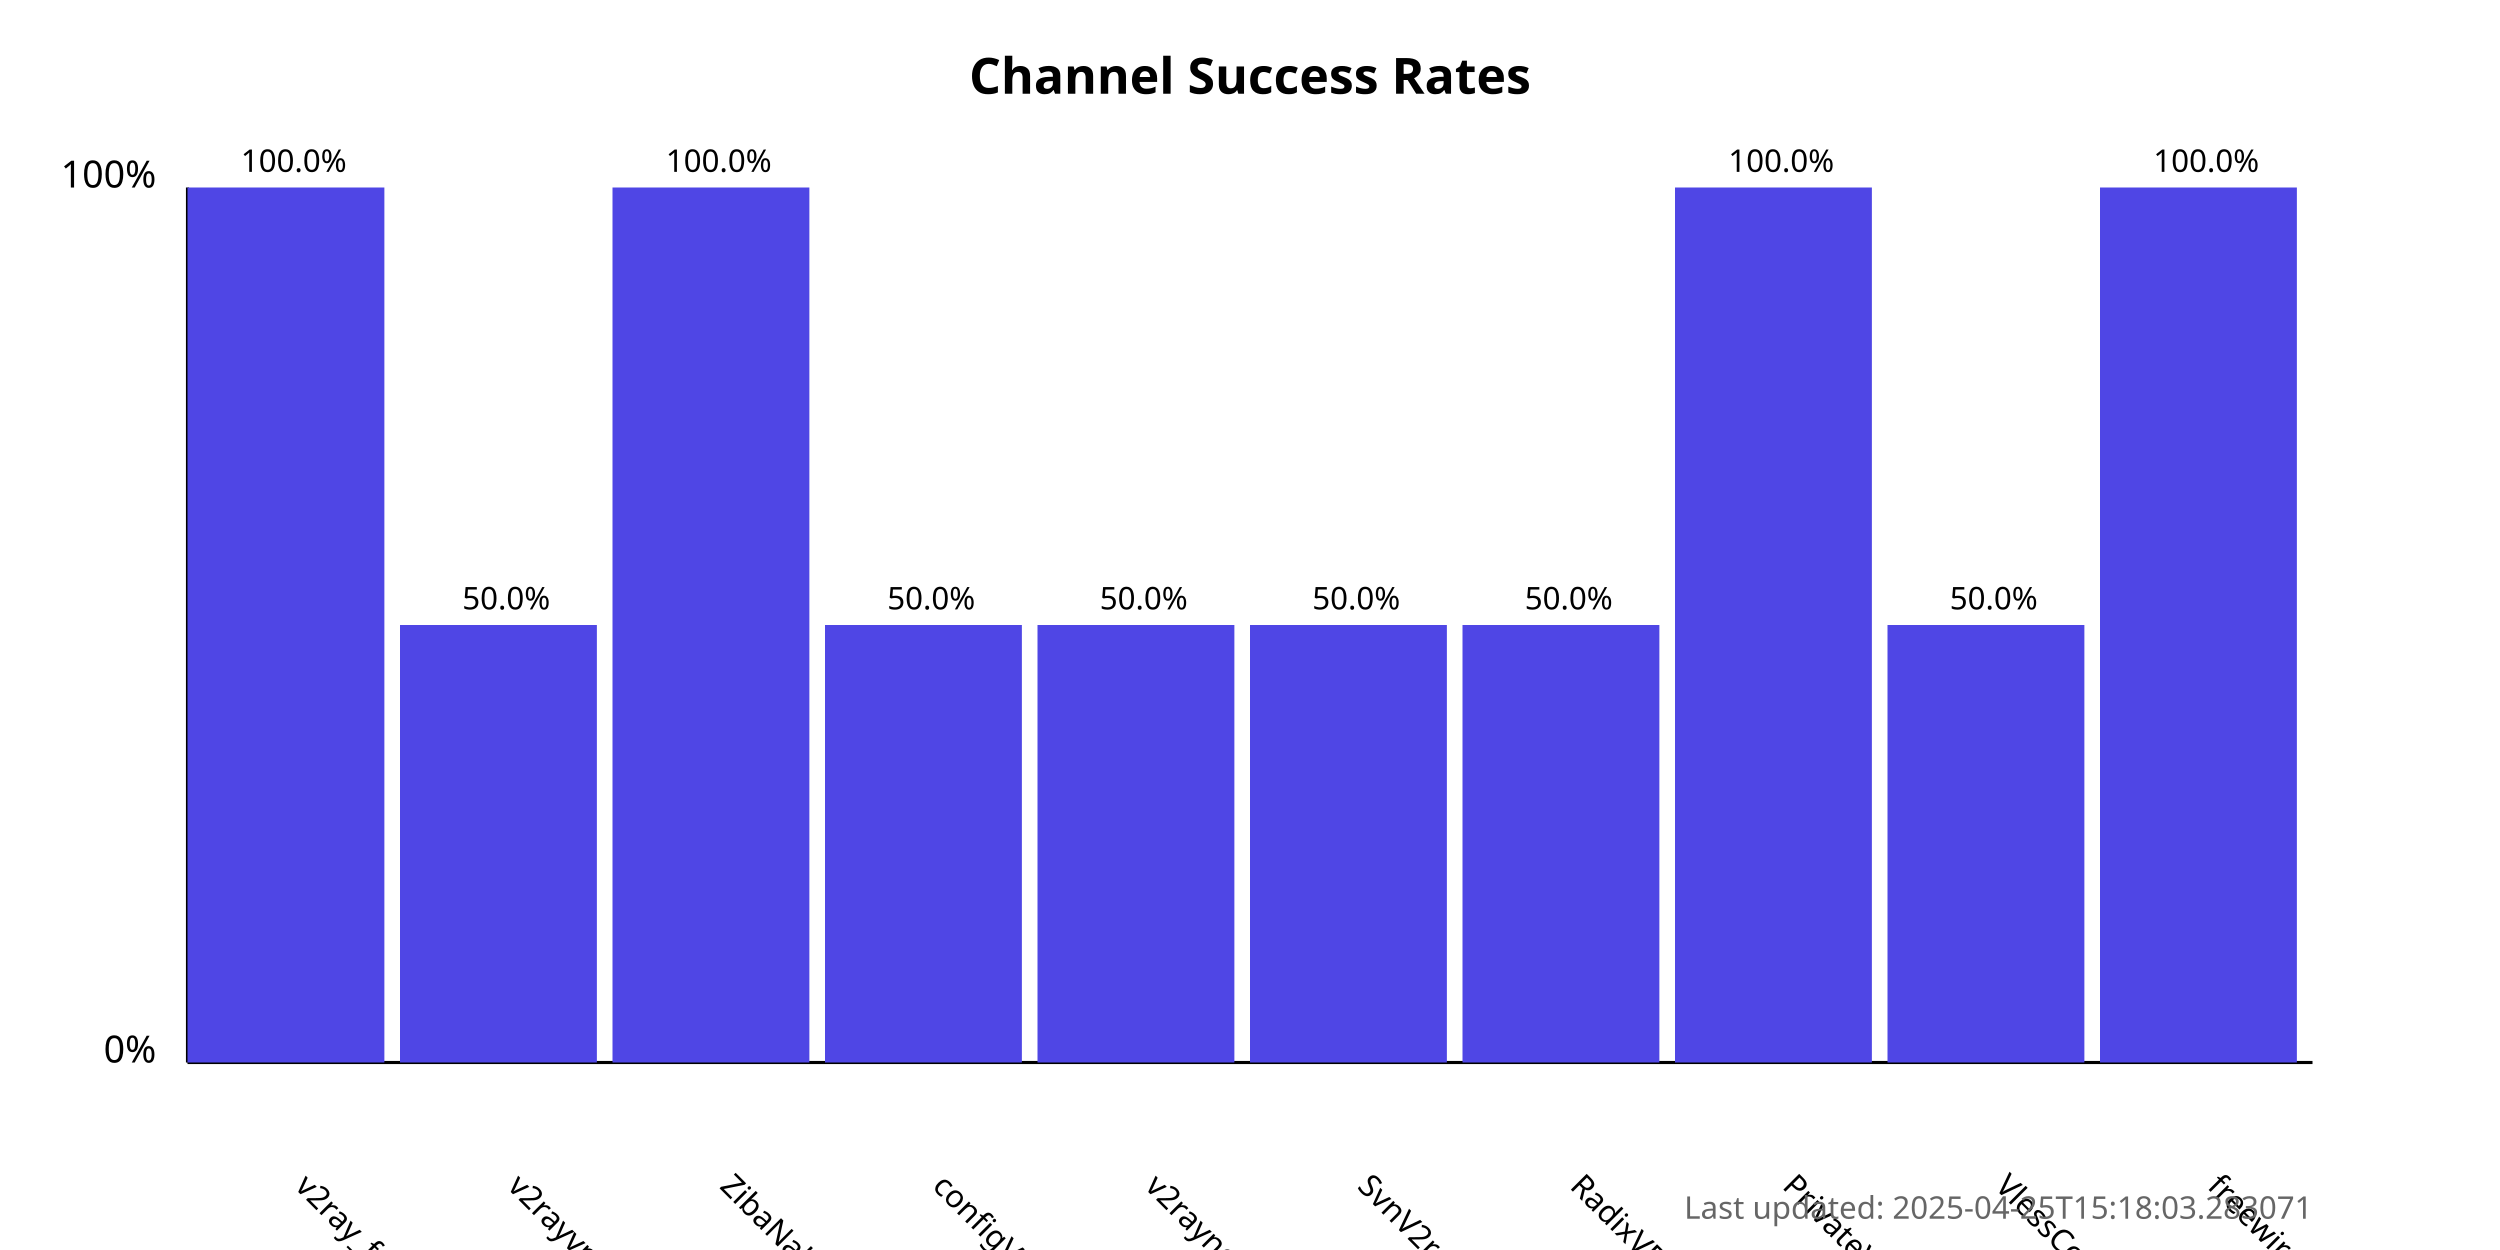
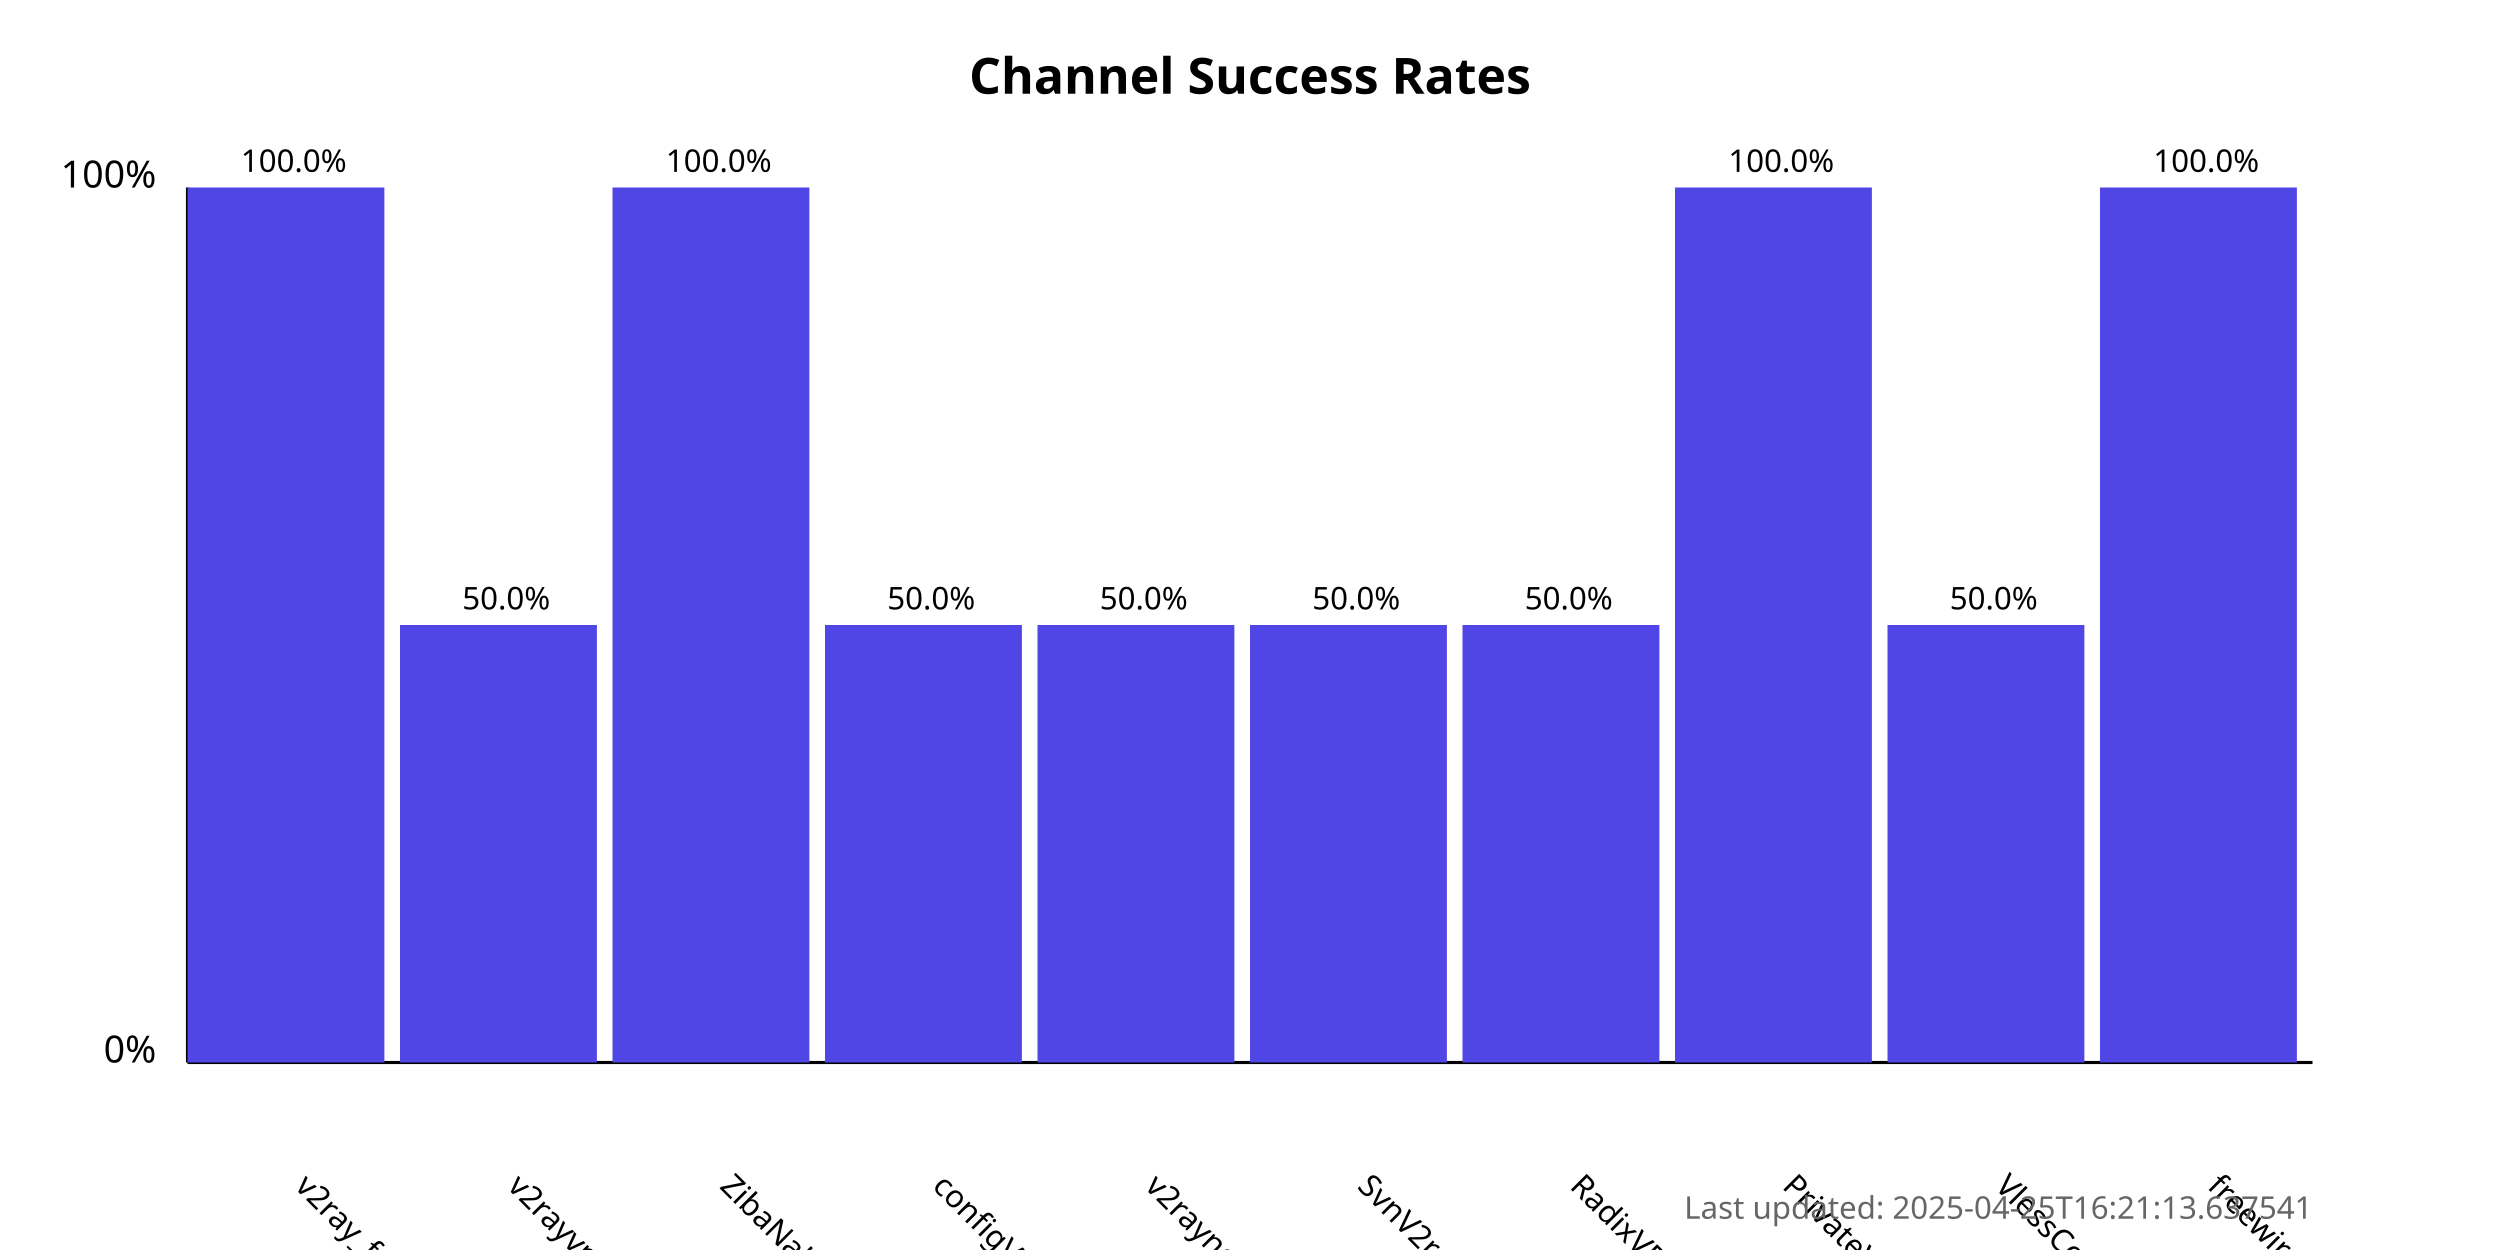
<svg xmlns="http://www.w3.org/2000/svg" width="800" height="400">
  <style>
            .chart-title { font: bold 16px sans-serif; }
            .axis-label { font: 12px sans-serif; }
            .tick-label { font: 10px sans-serif; }
            .bar { fill: #4f46e5; }
            .bar:hover { fill: #6366f1; }
            .timestamp { font: 10px sans-serif; fill: #666; }
        </style>
  <text x="400.0" y="30" text-anchor="middle" class="chart-title">
            Channel Success Rates
        </text>
  <line x1="60" y1="340" x2="60" y2="60" stroke="black" stroke-width="1" />
  <line x1="60" y1="340" x2="740" y2="340" stroke="black" stroke-width="1" />
  <text x="50" y="340" text-anchor="end" class="axis-label">0%</text>
  <text x="50" y="60" text-anchor="end" class="axis-label">100%</text>
  <g>
    <rect x="60" y="60.0" width="63.0" height="280.0" class="bar" />
    <text x="94.0" y="380" transform="rotate(45, 94.0, 380)" text-anchor="start" class="tick-label">
                v2ray_free_conf
            </text>
    <text x="94.0" y="55.0" text-anchor="middle" class="tick-label">
                100.0%
            </text>
  </g>
  <g>
    <rect x="128.0" y="200.0" width="63.0" height="140.0" class="bar" />
    <text x="162.0" y="380" transform="rotate(45, 162.0, 380)" text-anchor="start" class="tick-label">
                v2rayvpno
            </text>
    <text x="162.0" y="195.0" text-anchor="middle" class="tick-label">
                50.0%
            </text>
  </g>
  <g>
    <rect x="196.0" y="60.0" width="63.0" height="280.0" class="bar" />
    <text x="230.0" y="380" transform="rotate(45, 230.0, 380)" text-anchor="start" class="tick-label">
                ZibaNabz
            </text>
    <text x="230.0" y="55.0" text-anchor="middle" class="tick-label">
                100.0%
            </text>
  </g>
  <g>
    <rect x="264.0" y="200.0" width="63.0" height="140.0" class="bar" />
    <text x="298.0" y="380" transform="rotate(45, 298.0, 380)" text-anchor="start" class="tick-label">
                configV2rayForFree
            </text>
    <text x="298.0" y="195.0" text-anchor="middle" class="tick-label">
                50.0%
            </text>
  </g>
  <g>
    <rect x="332.0" y="200.0" width="63.0" height="140.0" class="bar" />
    <text x="366.0" y="380" transform="rotate(45, 366.0, 380)" text-anchor="start" class="tick-label">
                v2rayngvpn
            </text>
    <text x="366.0" y="195.0" text-anchor="middle" class="tick-label">
                50.0%
            </text>
  </g>
  <g>
    <rect x="400.0" y="200.0" width="63.0" height="140.0" class="bar" />
    <text x="434.0" y="380" transform="rotate(45, 434.0, 380)" text-anchor="start" class="tick-label">
                SvnV2ray
            </text>
    <text x="434.0" y="195.0" text-anchor="middle" class="tick-label">
                50.0%
            </text>
  </g>
  <g>
    <rect x="468.0" y="200.0" width="63.0" height="140.0" class="bar" />
    <text x="502.0" y="380" transform="rotate(45, 502.0, 380)" text-anchor="start" class="tick-label">
                RadixVPN
            </text>
    <text x="502.0" y="195.0" text-anchor="middle" class="tick-label">
                50.0%
            </text>
  </g>
  <g>
    <rect x="536.0" y="60.0" width="63.0" height="280.0" class="bar" />
    <text x="570.0" y="380" transform="rotate(45, 570.0, 380)" text-anchor="start" class="tick-label">
                PrivateVPNs
            </text>
    <text x="570.0" y="55.0" text-anchor="middle" class="tick-label">
                100.0%
            </text>
  </g>
  <g>
    <rect x="604.0" y="200.0" width="63.0" height="140.0" class="bar" />
    <text x="638.0" y="380" transform="rotate(45, 638.0, 380)" text-anchor="start" class="tick-label">
                VlessConfig
            </text>
    <text x="638.0" y="195.0" text-anchor="middle" class="tick-label">
                50.0%
            </text>
  </g>
  <g>
    <rect x="672.0" y="60.0" width="63.0" height="280.0" class="bar" />
    <text x="706.0" y="380" transform="rotate(45, 706.0, 380)" text-anchor="start" class="tick-label">
                freewireguard
            </text>
    <text x="706.0" y="55.0" text-anchor="middle" class="tick-label">
                100.0%
            </text>
  </g>
  <text x="740" y="390" text-anchor="end" class="timestamp">
-             Last updated: 2025-04-25T15:18:03.283071
+             Last updated: 2025-04-25T16:21:13.637541
        </text>
</svg>
